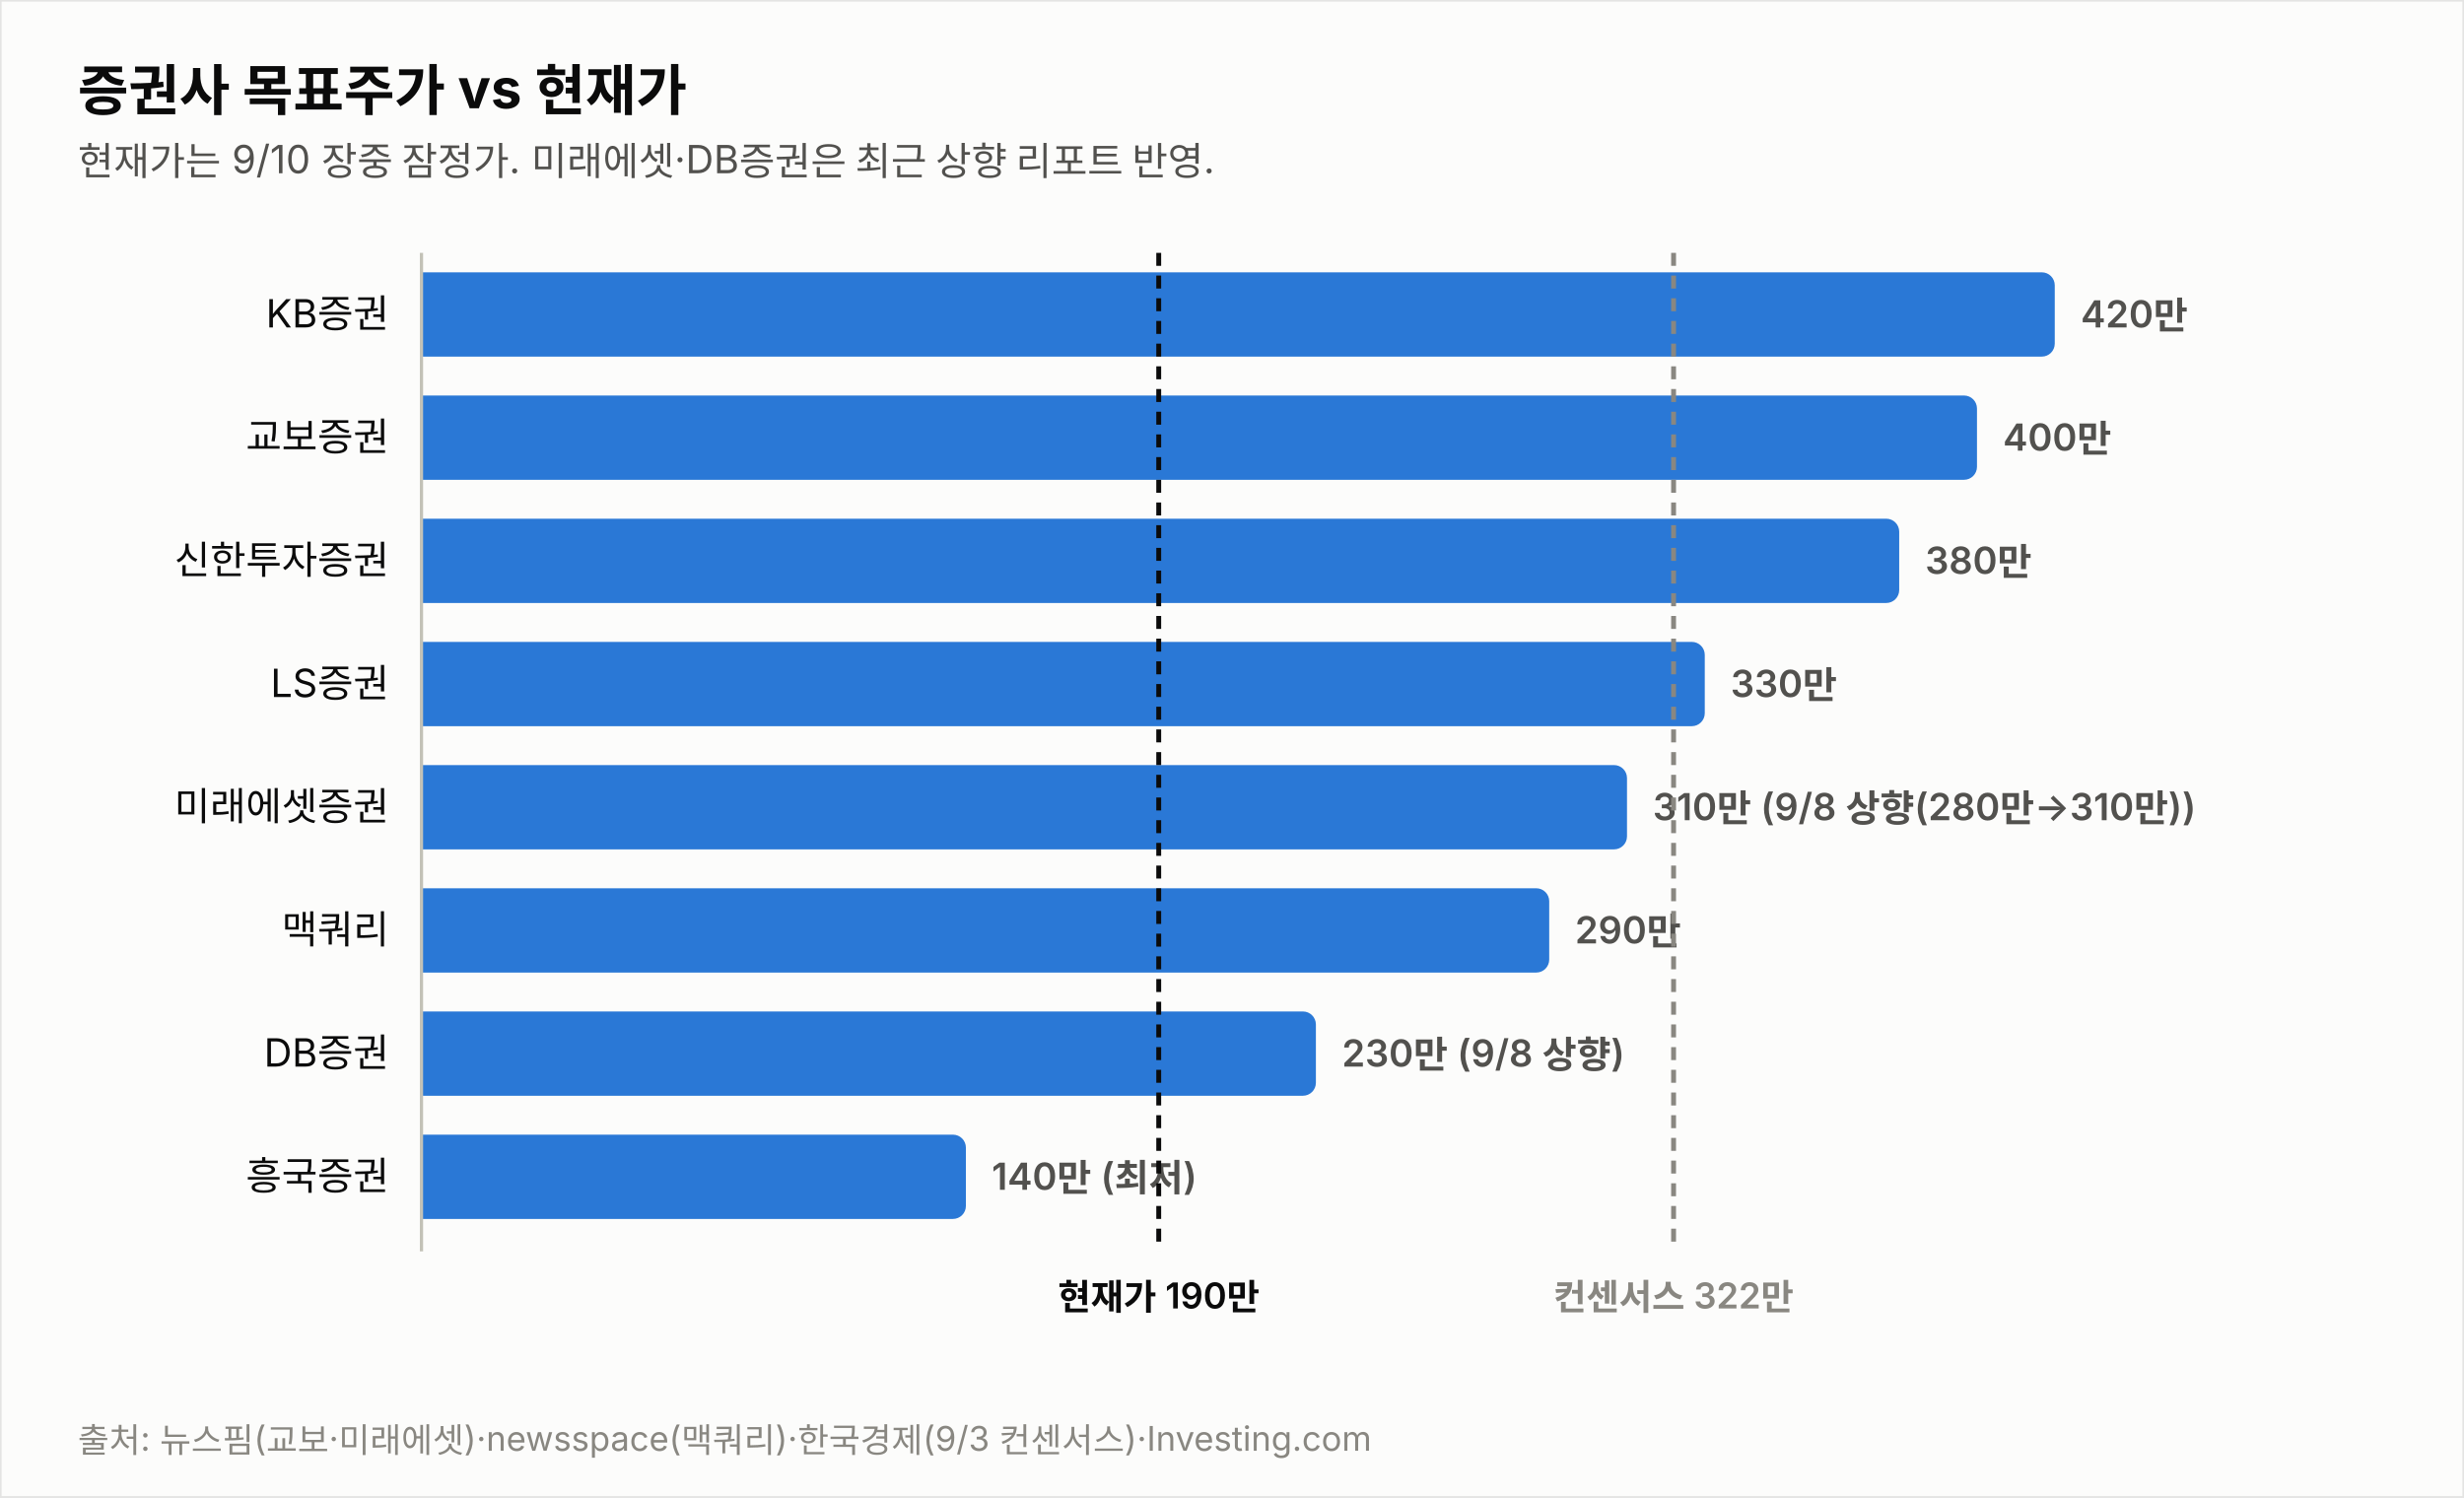
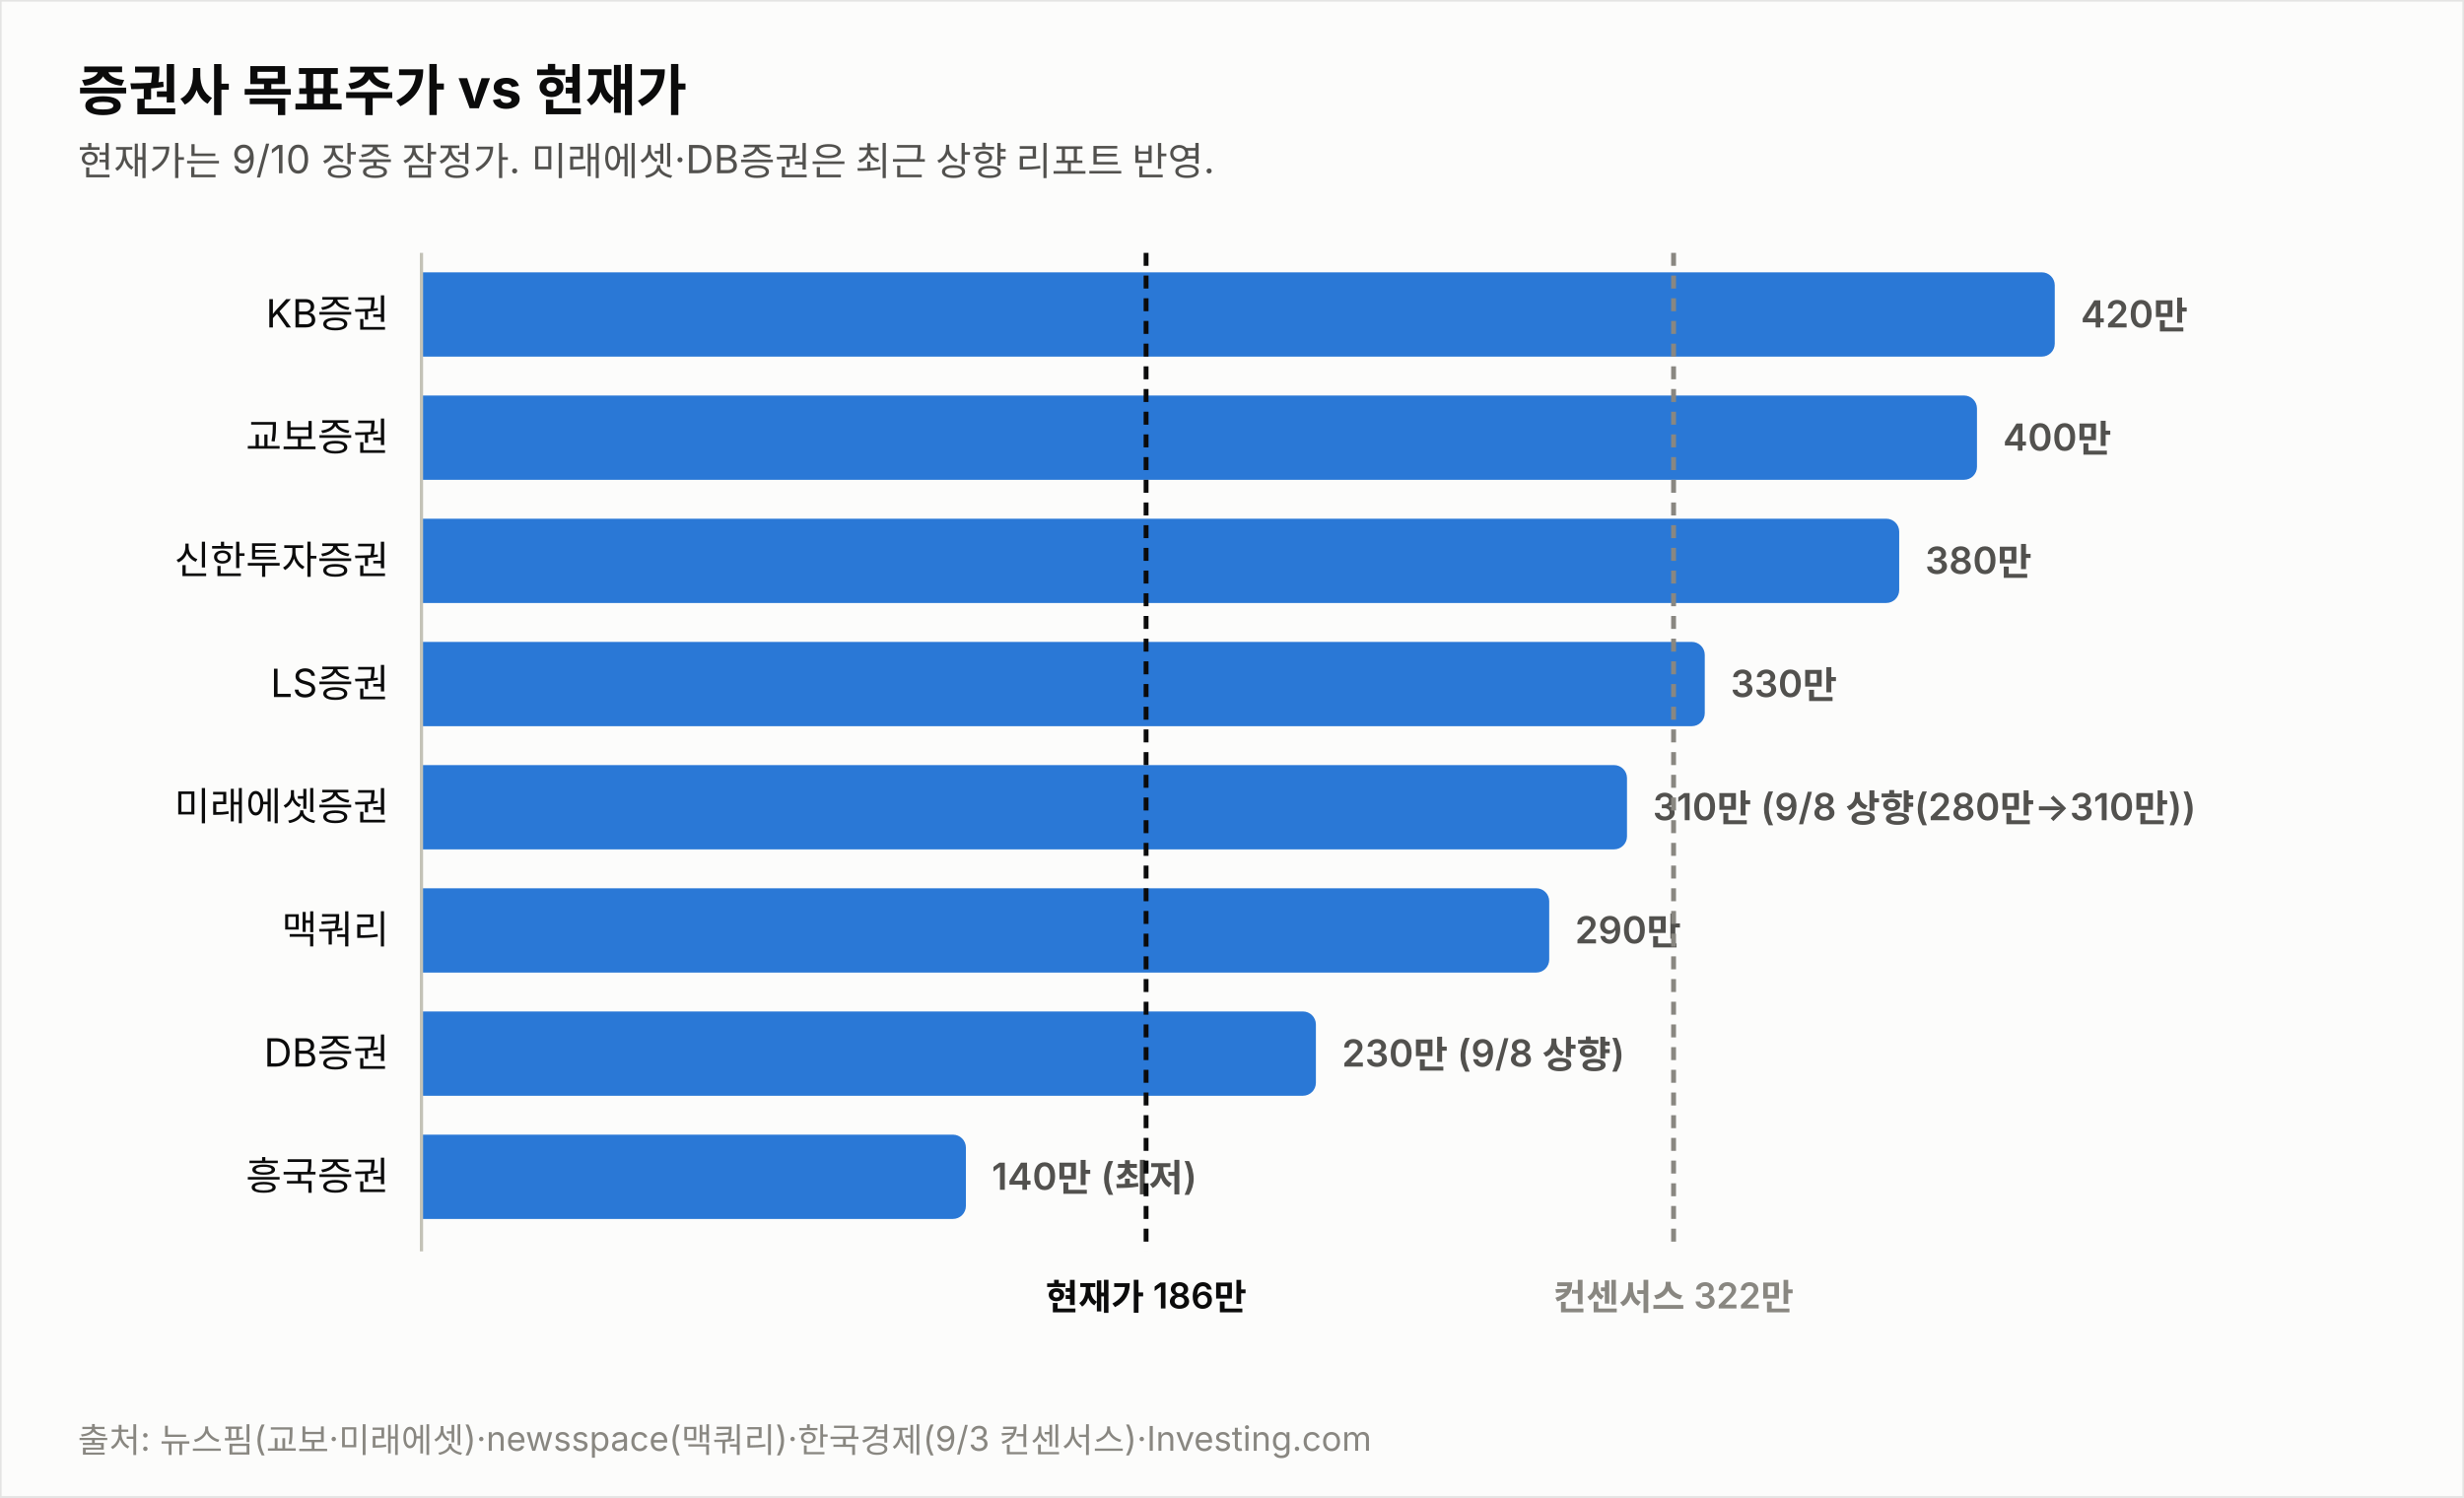
<svg xmlns="http://www.w3.org/2000/svg" width="760" height="462" viewBox="0 0 760 462" font-family="system-ui,-apple-system,&quot;Segoe UI&quot;,&quot;Malgun Gothic&quot;,&quot;Apple SD Gothic Neo&quot;,sans-serif">
  <rect width="760" height="462" fill="#fcfcfb" stroke="rgba(11,11,11,0.10)" />
  <text x="24" y="34" font-size="17" font-weight="700" fill="#0b0b0b">증권사 목표주가 vs 현재가</text>
  <text x="24" y="54" font-size="12" fill="#52514e">현재가는 9/10 장중 잠정가. 미래에셋·DB증권은 최근 상향 리포트 반영.</text>
  <text x="120" y="101.0" font-size="12" fill="#0b0b0b" text-anchor="end">KB증권</text>
  <path d="M130,84 h499.774 a4,4 0 0 1 4,4 v18 a4,4 0 0 1 -4,4 h-499.774 z" fill="#2a78d6" opacity="1.0" />
  <text x="641.8" y="101.0" font-size="11.5" font-weight="600" fill="#52514e" style="font-variant-numeric:tabular-nums">420만</text>
  <text x="120" y="139.0" font-size="12" fill="#0b0b0b" text-anchor="end">교보증권</text>
  <path d="M130,122 h475.784 a4,4 0 0 1 4,4 v18 a4,4 0 0 1 -4,4 h-475.784 z" fill="#2a78d6" opacity="1.0" />
  <text x="617.8" y="139.0" font-size="11.5" font-weight="600" fill="#52514e" style="font-variant-numeric:tabular-nums">400만</text>
  <text x="120" y="177.0" font-size="12" fill="#0b0b0b" text-anchor="end">신한투자증권</text>
  <path d="M130,160 h451.795 a4,4 0 0 1 4,4 v18 a4,4 0 0 1 -4,4 h-451.795 z" fill="#2a78d6" opacity="1.0" />
  <text x="593.8" y="177.0" font-size="11.5" font-weight="600" fill="#52514e" style="font-variant-numeric:tabular-nums">380만</text>
  <text x="120" y="215.0" font-size="12" fill="#0b0b0b" text-anchor="end">LS증권</text>
  <path d="M130,198 h391.822 a4,4 0 0 1 4,4 v18 a4,4 0 0 1 -4,4 h-391.822 z" fill="#2a78d6" opacity="1.0" />
  <text x="533.8" y="215.0" font-size="11.5" font-weight="600" fill="#52514e" style="font-variant-numeric:tabular-nums">330만</text>
  <text x="120" y="253.0" font-size="12" fill="#0b0b0b" text-anchor="end">미래에셋증권</text>
  <path d="M130,236 h367.833 a4,4 0 0 1 4,4 v18 a4,4 0 0 1 -4,4 h-367.833 z" fill="#2a78d6" opacity="1.0" />
  <text x="509.8" y="253.0" font-size="11.5" font-weight="600" fill="#52514e" style="font-variant-numeric:tabular-nums">310만 (9/8 상향(280만→310만))</text>
  <text x="120" y="291.0" font-size="12" fill="#0b0b0b" text-anchor="end">맥쿼리</text>
  <path d="M130,274 h343.844 a4,4 0 0 1 4,4 v18 a4,4 0 0 1 -4,4 h-343.844 z" fill="#2a78d6" opacity="1.0" />
  <text x="485.8" y="291.0" font-size="11.5" font-weight="600" fill="#52514e" style="font-variant-numeric:tabular-nums">290만</text>
  <text x="120" y="329.0" font-size="12" fill="#0b0b0b" text-anchor="end">DB증권</text>
  <path d="M130,312 h271.876 a4,4 0 0 1 4,4 v18 a4,4 0 0 1 -4,4 h-271.876 z" fill="#2a78d6" opacity="1.0" />
  <text x="413.9" y="329.0" font-size="11.5" font-weight="600" fill="#52514e" style="font-variant-numeric:tabular-nums">230만 (9/8 상향)</text>
  <text x="120" y="367.0" font-size="12" fill="#0b0b0b" text-anchor="end">흥국증권</text>
  <path d="M130,350 h163.925 a4,4 0 0 1 4,4 v18 a4,4 0 0 1 -4,4 h-163.925 z" fill="#2a78d6" opacity="1.0" />
  <text x="305.9" y="367.0" font-size="11.5" font-weight="600" fill="#52514e" style="font-variant-numeric:tabular-nums">140만 (최저)</text>
  <line x1="130" y1="78" x2="130" y2="386" stroke="#c3c2b7" stroke-width="1" />
-   <line x1="357.4" y1="78" x2="357.4" y2="386" stroke="#0b0b0b" stroke-width="1.5" stroke-dasharray="4 3" />
-   <text x="357.4" y="404" font-size="11" font-weight="600" fill="#0b0b0b" text-anchor="middle">현재가 190만</text>
+   <line x1="353.5" y1="78" x2="353.5" y2="386" stroke="#0b0b0b" stroke-width="1.5" stroke-dasharray="4 3" />
+   <text x="353.5" y="404" font-size="11" font-weight="600" fill="#0b0b0b" text-anchor="middle">현재가 186만</text>
  <line x1="516.2" y1="78" x2="516.2" y2="386" stroke="#898781" stroke-width="1.5" stroke-dasharray="4 3" />
  <text x="516.2" y="404" font-size="11" font-weight="600" fill="#898781" text-anchor="middle">컨센서스 322만</text>
  <text x="24" y="448" font-size="10.5" fill="#898781">출처: 뉴스핌(교보·미래에셋)·newsspace(맥쿼리)·한국경제(9/3 컨센서스)·Investing.com</text>
</svg>
